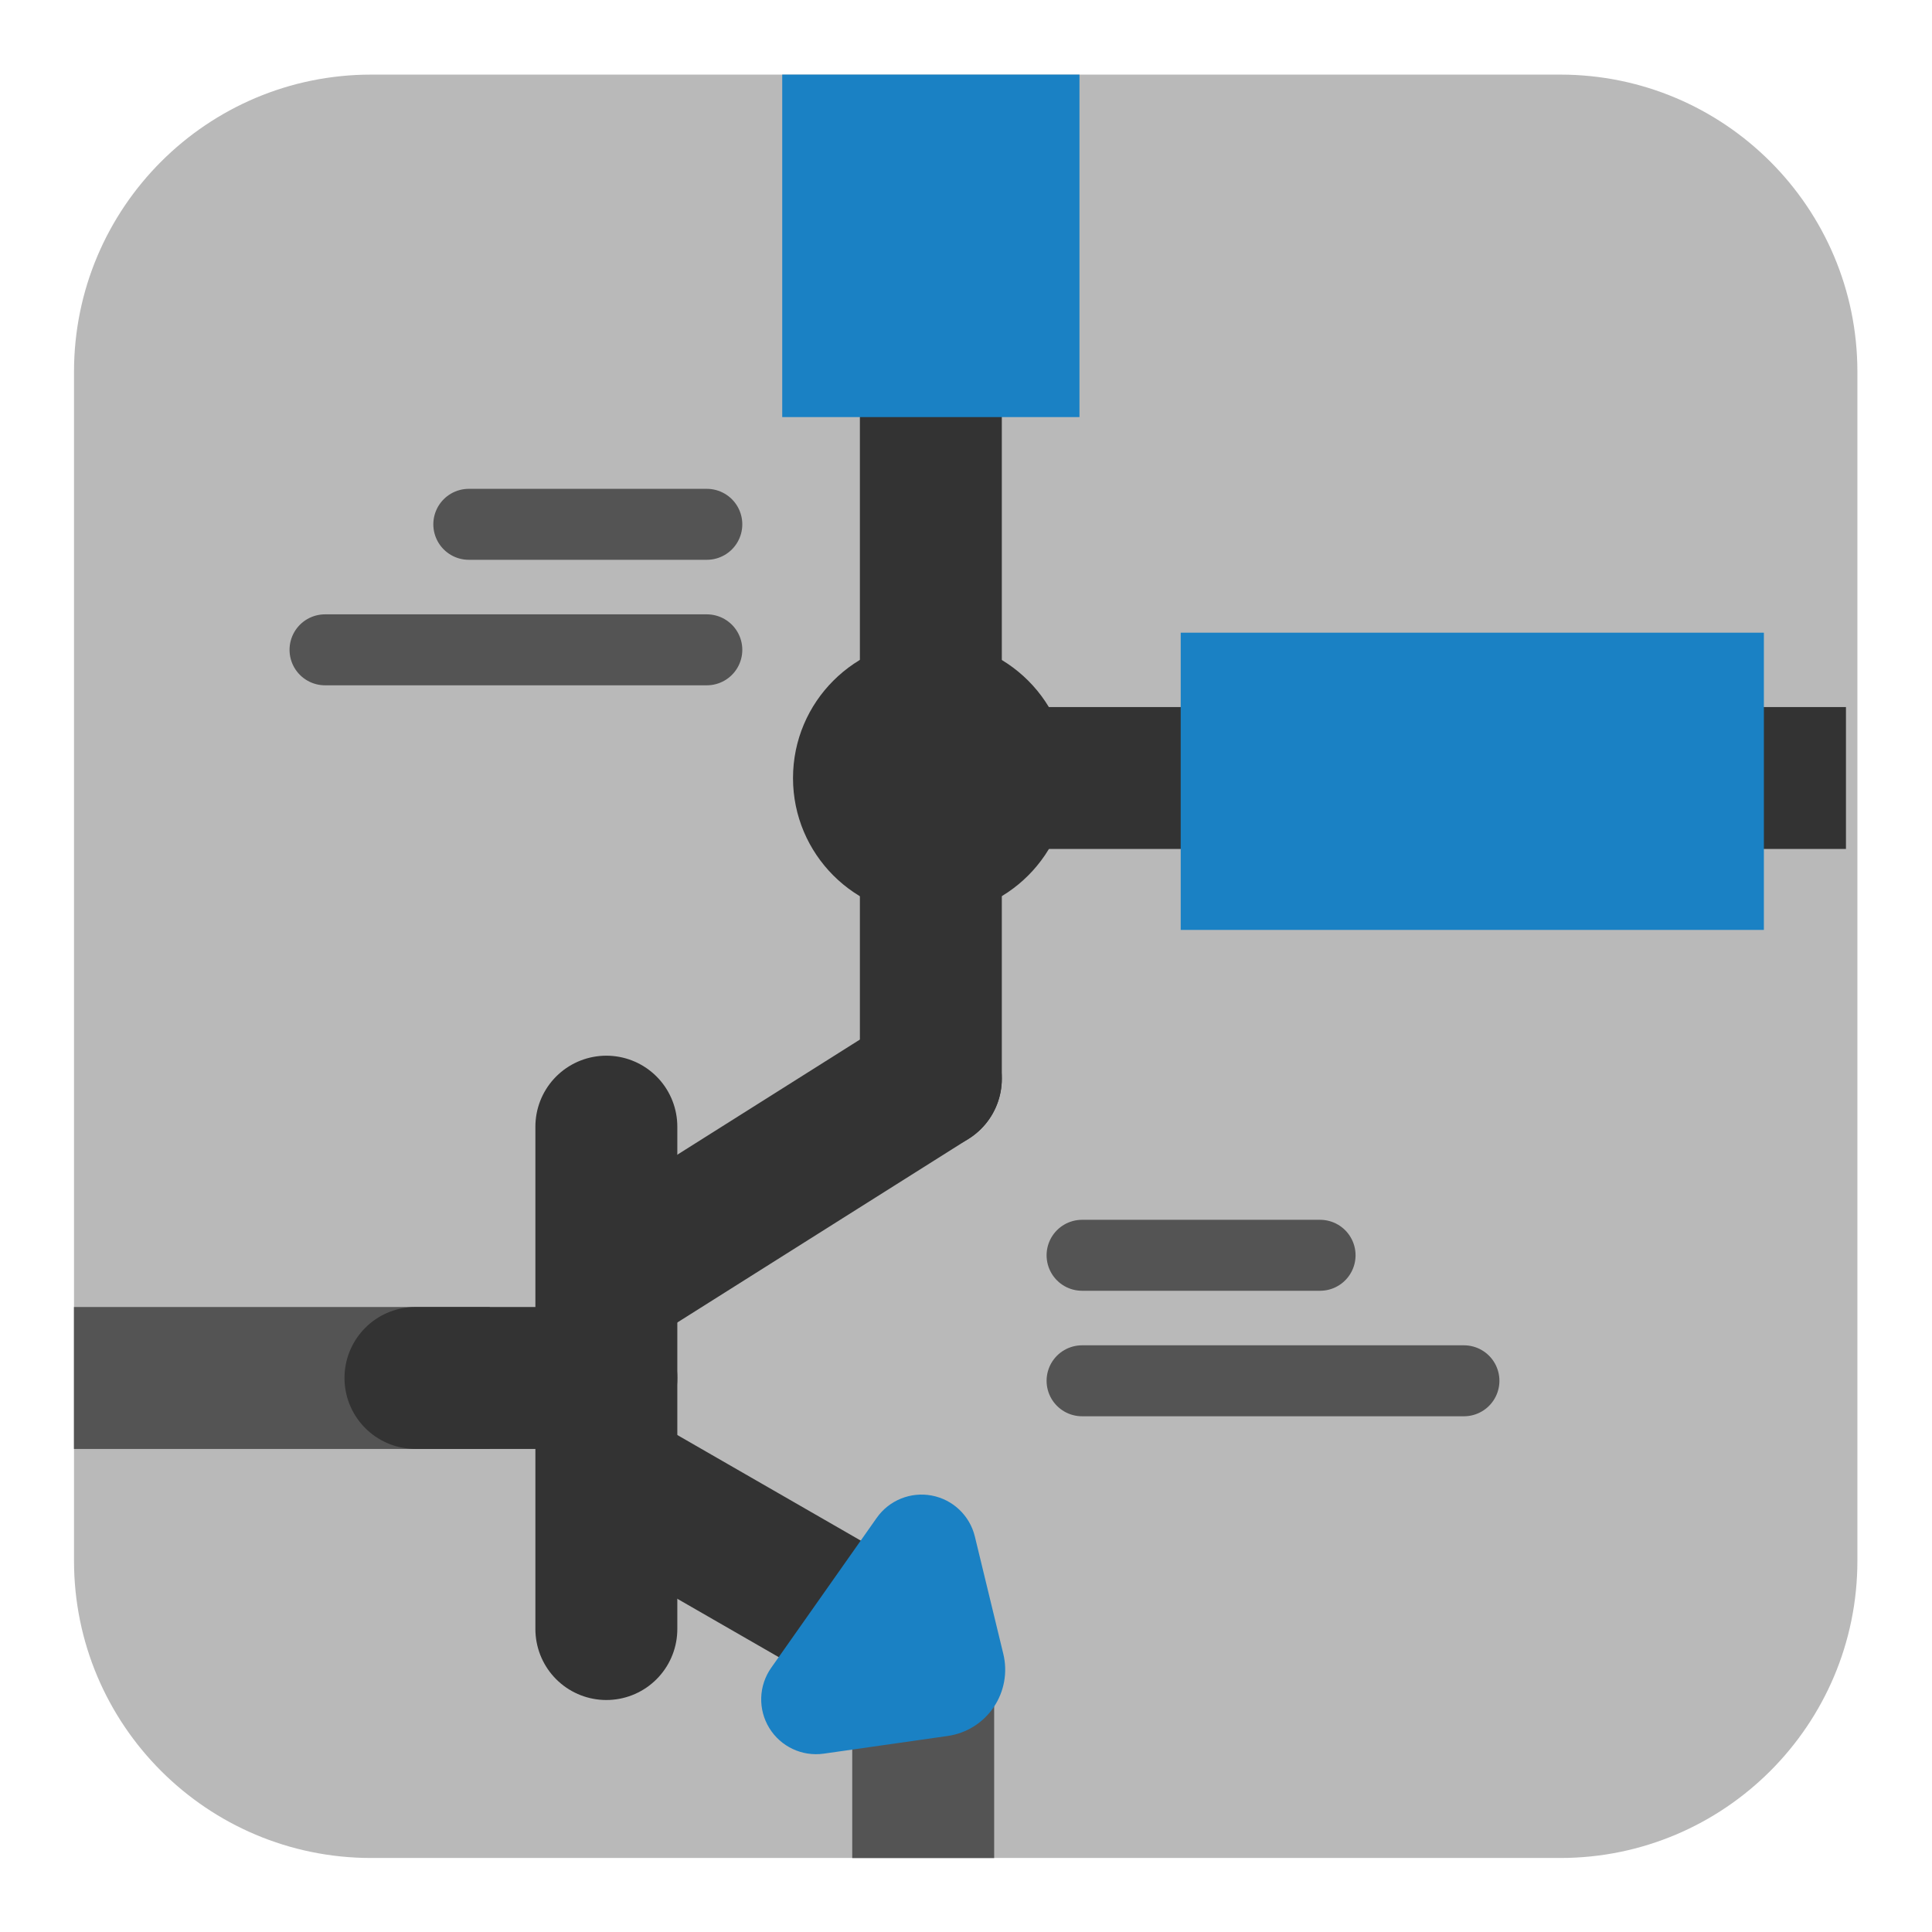
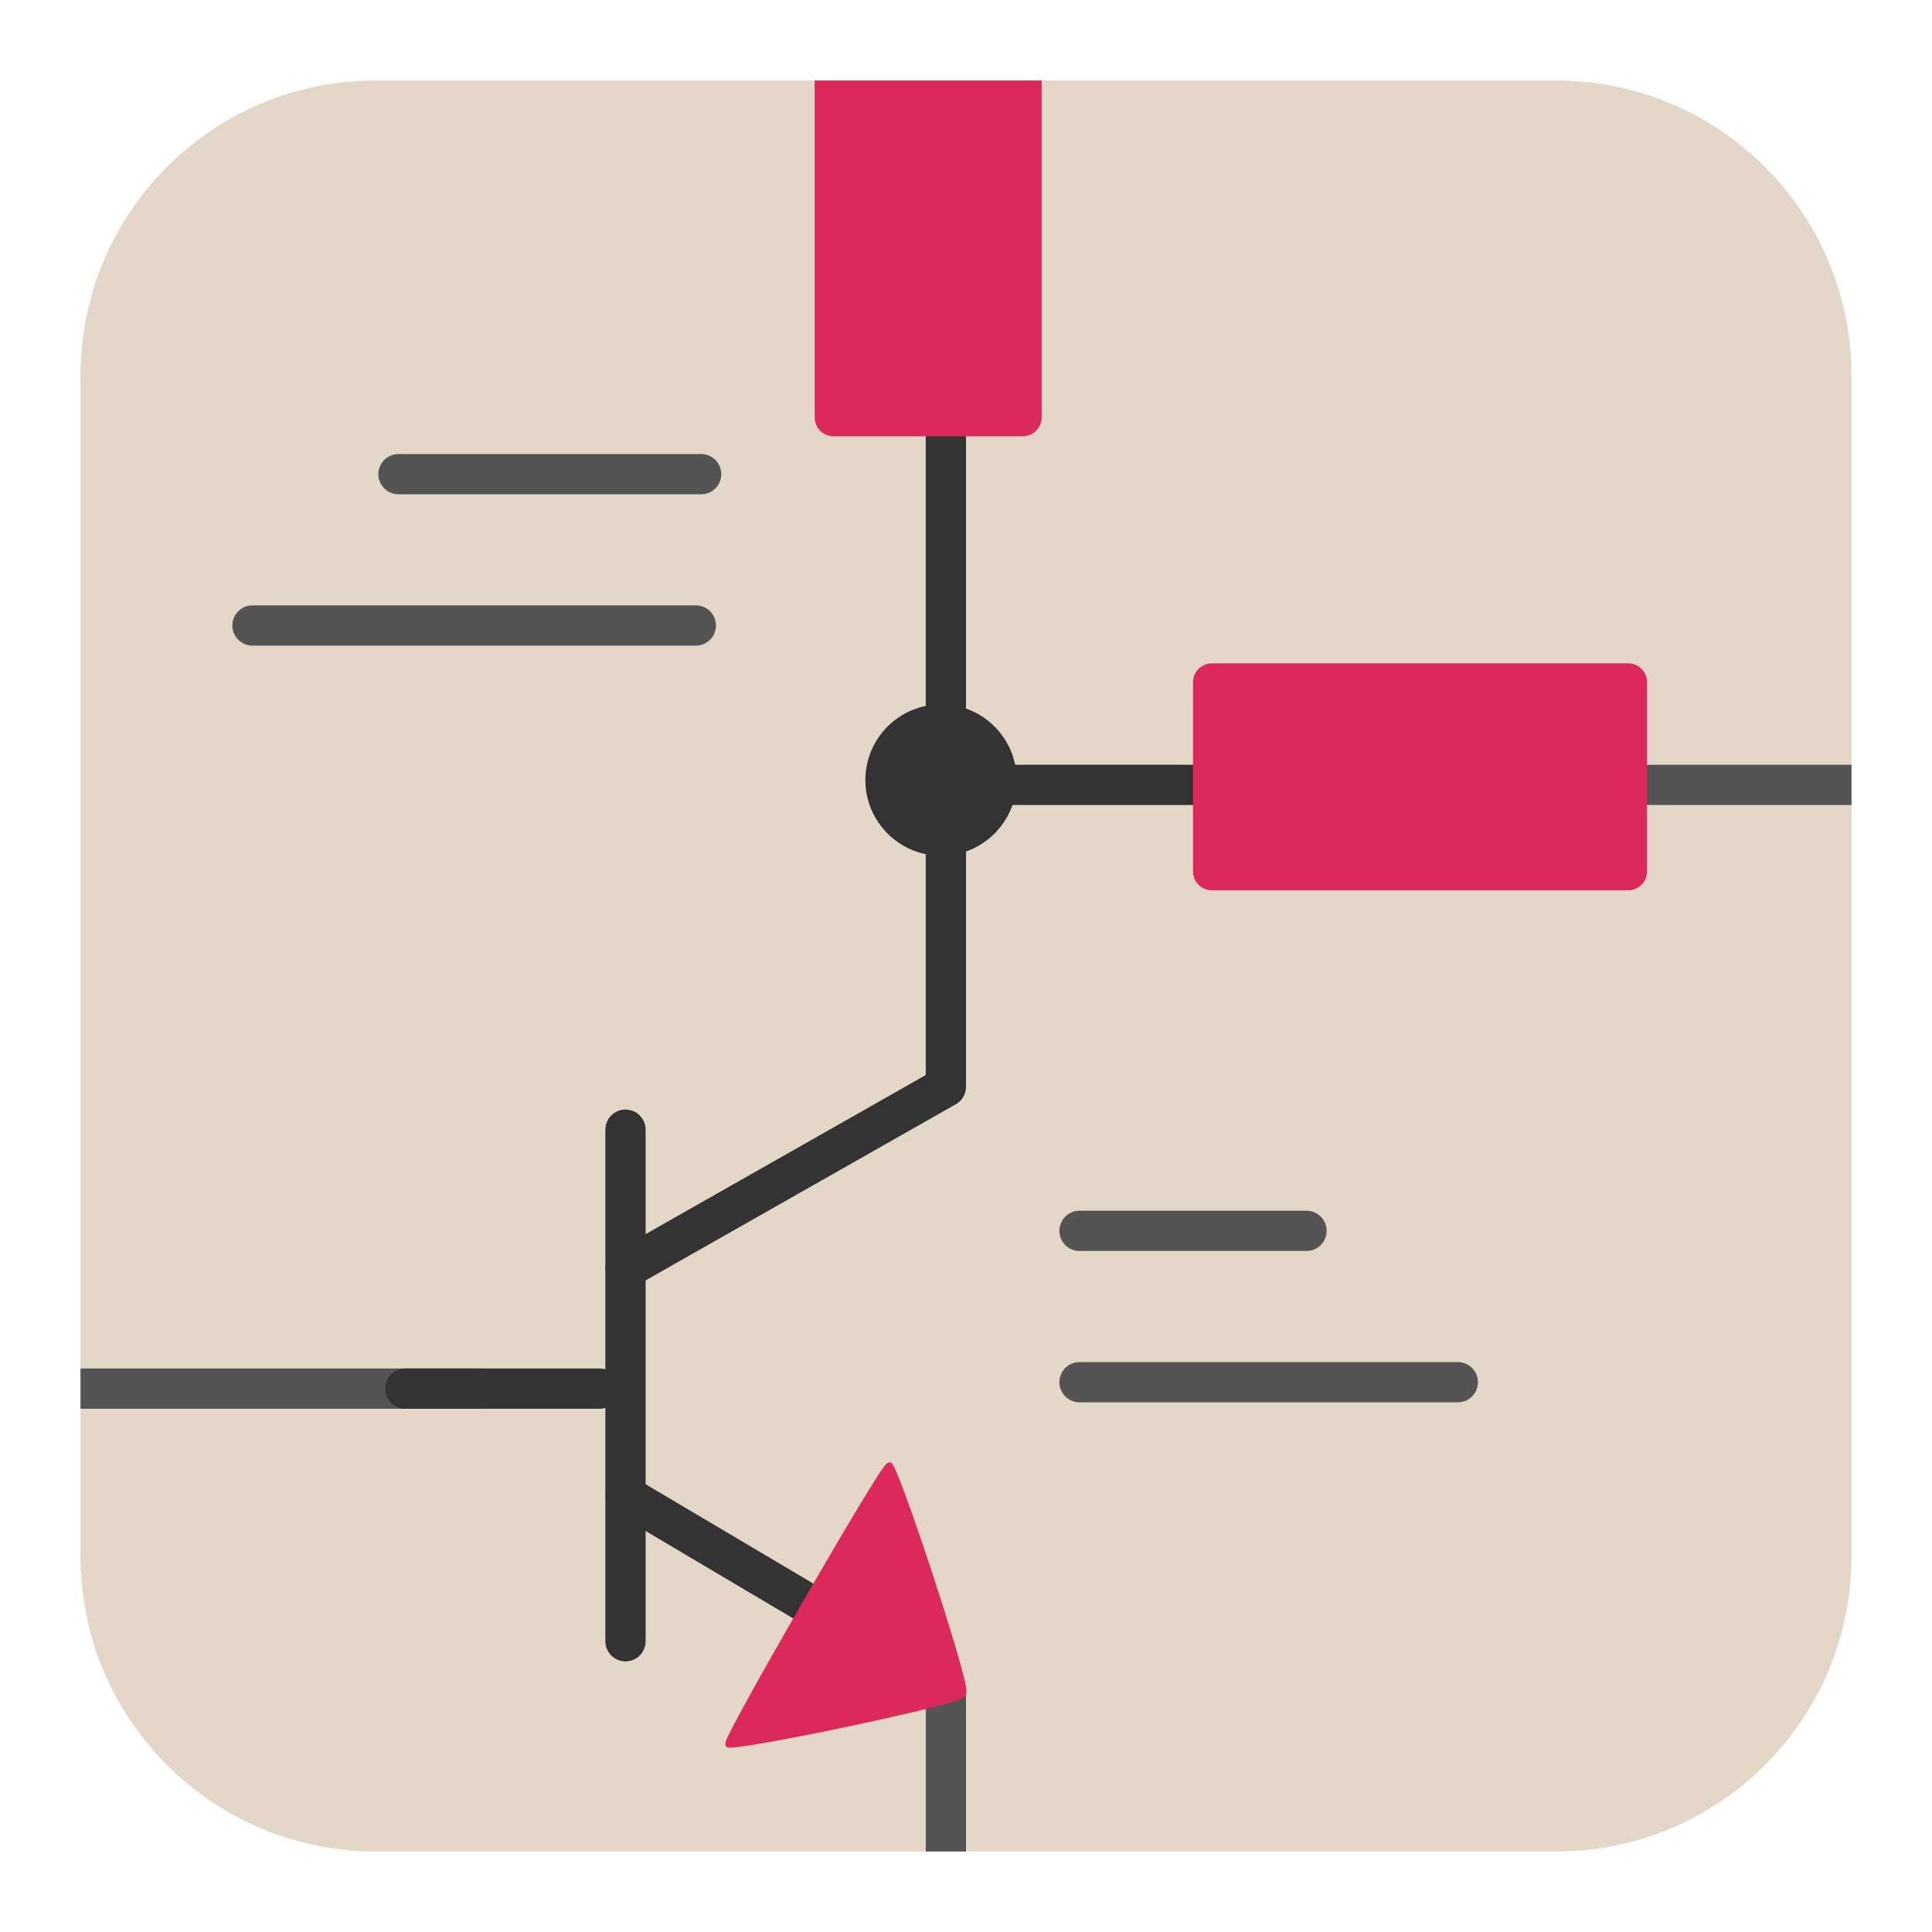
- <svg xmlns="http://www.w3.org/2000/svg" id="Слой_1" data-name="Слой 1" viewBox="0 0 26 26">
-   <defs>
-     <style>.cls-1{fill:#b9b9b9;}.cls-2,.cls-3,.cls-4,.cls-5{fill:none;stroke-linejoin:round;}.cls-2,.cls-5{stroke:#333;}.cls-2,.cls-3{stroke-linecap:round;}.cls-2,.cls-4,.cls-5{stroke-width:1.91px;}.cls-3,.cls-4{stroke:#545454;}.cls-3{stroke-width:0.955px;}.cls-5{stroke-linecap:square;}.cls-6{fill:#333;}.cls-7{fill:#1a81c4;}</style>
+ <svg xmlns="http://www.w3.org/2000/svg" id="Слой_1" data-name="Слой 1" viewBox="0 0 48 48" version="1.1" width="48" height="48">
+   <defs id="defs5">
+     <style id="style3">.cls-1{fill:#b9b9b9;}.cls-2,.cls-3,.cls-4,.cls-5{fill:none;stroke-linejoin:round;}.cls-2,.cls-5{stroke:#333;}.cls-2,.cls-3{stroke-linecap:round;}.cls-2,.cls-4,.cls-5{stroke-width:1.91px;}.cls-3,.cls-4{stroke:#545454;}.cls-3{stroke-width:0.955px;}.cls-5{stroke-linecap:square;}.cls-6{fill:#333;}.cls-7{fill:#1a81c4;}</style>
+     <clipPath clipPathUnits="userSpaceOnUse" id="clipPath909">
+       <path class="cls-1" d="M 9.333,2 H 38.667 a 7.333,7.333 0 0 1 7.333,7.333 V 38.667 a 7.333,7.333 0 0 1 -7.333,7.333 H 9.333 A 7.333,7.333 0 0 1 2,38.667 V 9.333 A 7.333,7.333 0 0 1 9.333,2 Z" id="path911" style="fill:none;fill-opacity:1;stroke:#33333e;stroke-width:2;stroke-miterlimit:4;stroke-dasharray:none;stroke-opacity:1" />
+     </clipPath>
  </defs>
-   <path class="cls-1" d="M4.996,1.004h16a4,4,0,0,1,4,4v16a4,4,0,0,1-4,4h-16a4,4,0,0,1-4-4v-16A4,4,0,0,1,4.996,1.004Z" />
-   <line class="cls-2" x1="12.527" y1="5.613" x2="12.527" y2="14.517" />
-   <line class="cls-3" x1="9.512" y1="8.745" x2="4.374" y2="8.745" />
-   <line class="cls-3" x1="9.512" y1="7.056" x2="6.309" y2="7.056" />
-   <line class="cls-3" x1="19.701" y1="18.582" x2="14.562" y2="18.582" />
-   <line class="cls-3" x1="17.765" y1="16.893" x2="14.562" y2="16.893" />
-   <line class="cls-4" x1="0.995" y1="18.544" x2="6.591" y2="18.544" />
-   <line class="cls-2" x1="8.16" y1="15.162" x2="8.16" y2="21.923" />
-   <line class="cls-5" x1="12.527" y1="10.47" x2="23.887" y2="10.47" />
-   <line class="cls-4" x1="12.424" y1="25.005" x2="12.424" y2="22.314" />
-   <path class="cls-6" d="M14.38,10.47a1.854,1.854,0,1,1-1.853-1.853A1.854,1.854,0,0,1,14.38,10.47Z" />
-   <rect class="cls-7" x="10.527" y="1.004" width="4" height="4.609" />
-   <rect class="cls-7" x="17.814" y="6.59" width="4" height="7.848" transform="translate(30.3275 -9.2996) rotate(90)" />
-   <line class="cls-2" x1="12.527" y1="14.517" x2="8.304" y2="17.18" />
-   <line class="cls-2" x1="12.038" y1="22.096" x2="8.186" y2="19.879" />
-   <path class="cls-7" d="M10.378,22.445l1.421-2.019a.738.738,0,0,1,1.32.251l.383,1.58a.901.901,0,0,1-.749,1.105L11.085,23.6A.738.738,0,0,1,10.378,22.445Z" />
-   <line class="cls-2" x1="5.591" y1="18.544" x2="8.16" y2="18.544" />
+   <g id="g903" clip-path="url(#clipPath909)">
+     <path class="cls-1" d="M 8.333,0.5 H 39.667 A 7.833,7.833 0 0 1 47.5,8.333 v 31.333 a 7.833,7.833 0 0 1 -7.833,7.833 H 8.333 A 7.833,7.833 0 0 1 0.5,39.667 V 8.333 A 7.833,7.833 0 0 1 8.333,0.5 Z" id="path9" style="fill:#e5d7c7;fill-opacity:1;stroke:none;stroke-width:1;stroke-opacity:1" />
+     <line class="cls-2" x1="23.5" y1="10.113" x2="23.5" y2="26.852" id="line11" style="stroke-width:1;stroke-miterlimit:4;stroke-dasharray:none" />
+     <line class="cls-3" x1="17.288" y1="15.54" x2="6.272" y2="15.54" id="line13" style="stroke-width:1;stroke-miterlimit:4;stroke-dasharray:none" />
+     <path id="line15" style="fill:none;stroke:#545454;stroke-width:1;stroke-linecap:round;stroke-linejoin:round;stroke-miterlimit:4;stroke-dasharray:none" d="m 17.42,11.78 c -2.507,0 -5.013,0 -7.52,0" />
+     <line class="cls-3" x1="36.22" y1="34.34" x2="26.82" y2="34.34" id="line17" style="stroke-width:1;stroke-miterlimit:4;stroke-dasharray:none" />
+     <line class="cls-3" x1="32.46" y1="30.58" x2="26.82" y2="30.58" id="line19" style="stroke-width:1;stroke-miterlimit:4;stroke-dasharray:none" />
+     <line class="cls-4" x1="1.44" y1="34.5" x2="11.96" y2="34.5" id="line21" style="stroke-width:1;stroke-miterlimit:4;stroke-dasharray:none" />
+     <line class="cls-2" x1="15.54" y1="28.066" x2="15.54" y2="40.776" id="line23" style="stroke-width:1;stroke-miterlimit:4;stroke-dasharray:none" />
+     <line class="cls-5" x1="22.604" y1="19.5" x2="33.013" y2="19.5" id="line25" style="stroke-width:1;stroke-miterlimit:4;stroke-dasharray:none" />
+     <line class="cls-4" x1="23.5" y1="47.056" x2="23.5" y2="41.997" id="line27" style="stroke-width:1;stroke-miterlimit:4;stroke-dasharray:none" />
+     <path class="cls-6" d="M 25.26,19.38 A 1.88,1.88 0 1 1 23.38,17.5 1.88,1.88 0 0 1 25.26,19.38 Z" id="path29" style="stroke-width:0.5;stroke-miterlimit:4;stroke-dasharray:none" />
+     <rect class="cls-7" x="20.24" y="0.5" width="5.64" height="10.34" id="rect31" style="fill:#db295b;fill-opacity:1;stroke-width:1;stroke-miterlimit:4;stroke-dasharray:none" ry="0.47" />
+     <path id="line35" style="fill:none;stroke:#333333;stroke-width:1;stroke-linecap:round;stroke-linejoin:round;stroke-miterlimit:4;stroke-dasharray:none" d="m 23.5,27 -7.96,4.52" />
+     <path id="line37" style="fill:none;stroke:#333333;stroke-width:1;stroke-linecap:round;stroke-linejoin:round;stroke-miterlimit:4;stroke-dasharray:none" d="M 22.191,41.1 15.54,37.16" />
+     <line class="cls-2" x1="10.071" y1="34.5" x2="14.901" y2="34.5" id="line41" style="stroke-width:1;stroke-miterlimit:4;stroke-dasharray:none" />
+     <path style="fill:#db295b;fill-opacity:1;stroke:#db295b;stroke-width:0.11;stroke-linecap:round;stroke-linejoin:round;stroke-miterlimit:4;stroke-dasharray:none;stroke-opacity:1" id="path873" d="m 11.438,14.361 c 0.088,0 1.798,2.962 1.754,3.038 -0.044,0.076 -3.464,0.076 -3.508,0 -0.044,-0.076 1.666,-3.038 1.754,-3.038 z" transform="matrix(-1.127312,1.952562,-1.259226,-0.7270146,54.89391,30.18527)" />
+     <line class="cls-4" x1="46.56" y1="19.5" x2="37.16" y2="19.5" id="line879" style="stroke-width:1;stroke-miterlimit:4;stroke-dasharray:none" />
+     <rect class="cls-7" x="16.48" y="-40.92" width="5.64" height="11.28" transform="rotate(90)" id="rect33" style="fill:#db295b;fill-opacity:1;stroke-width:1" ry="0.47" />
+   </g>
</svg>
